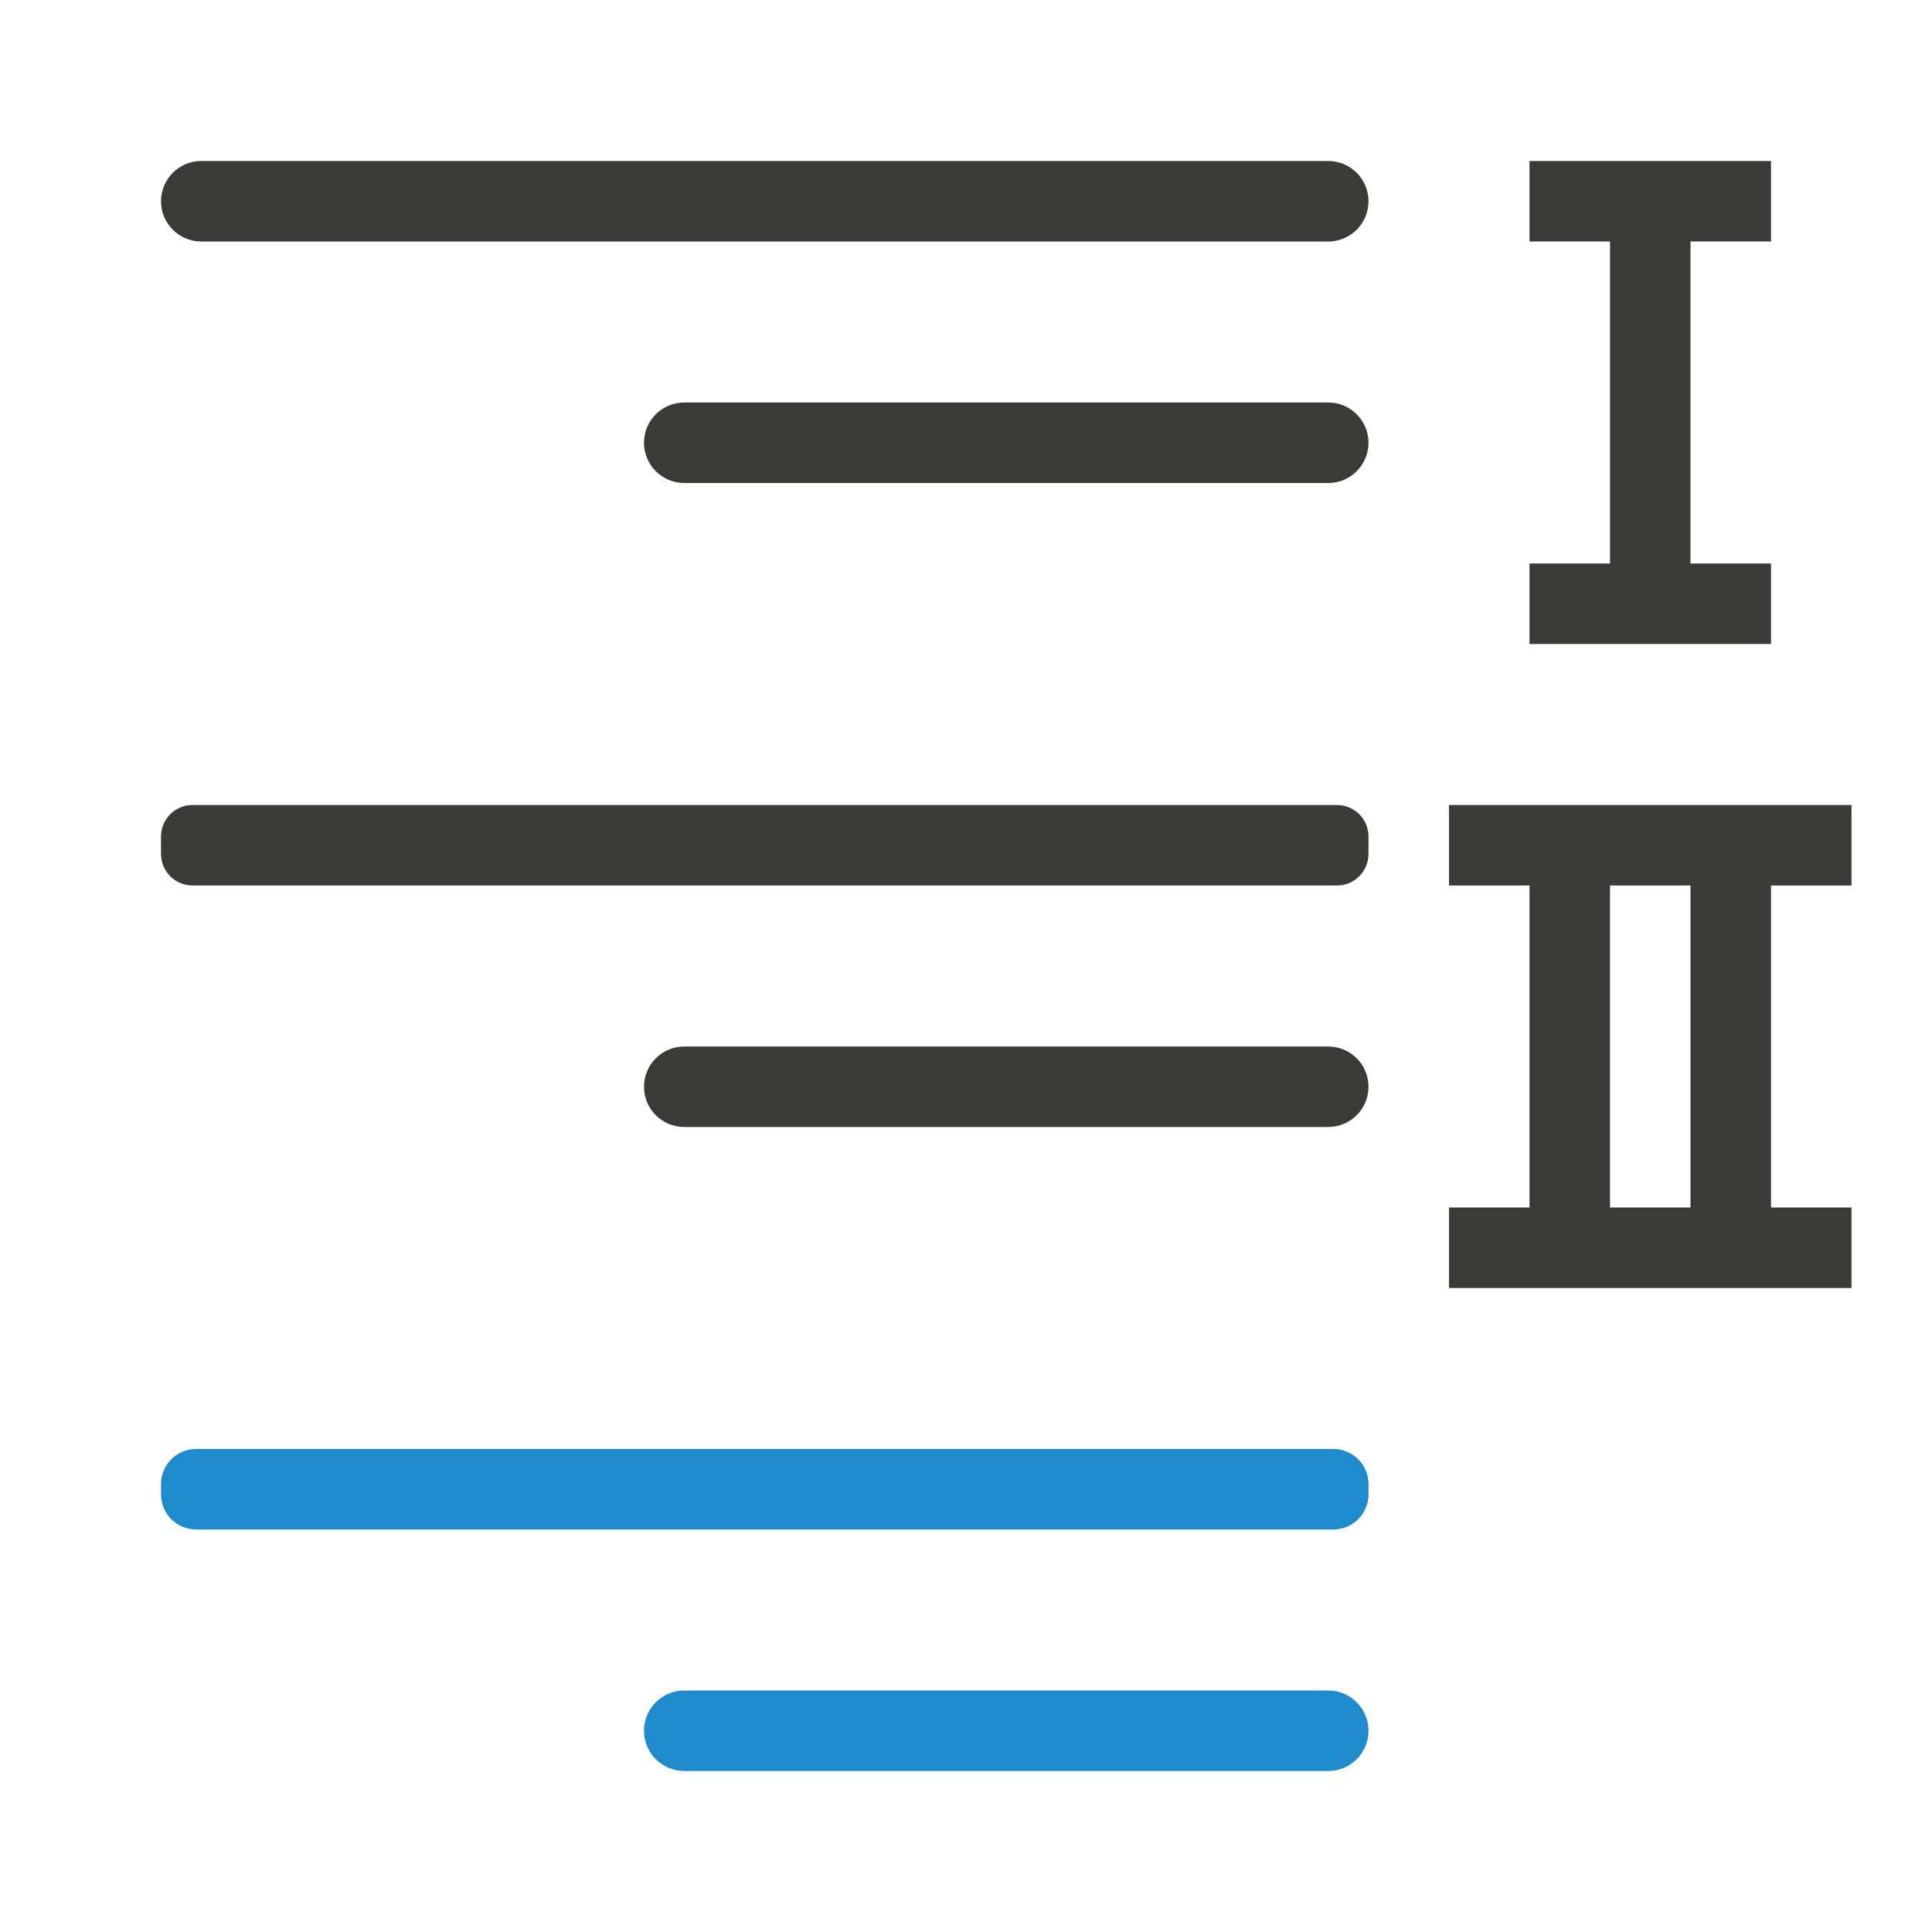
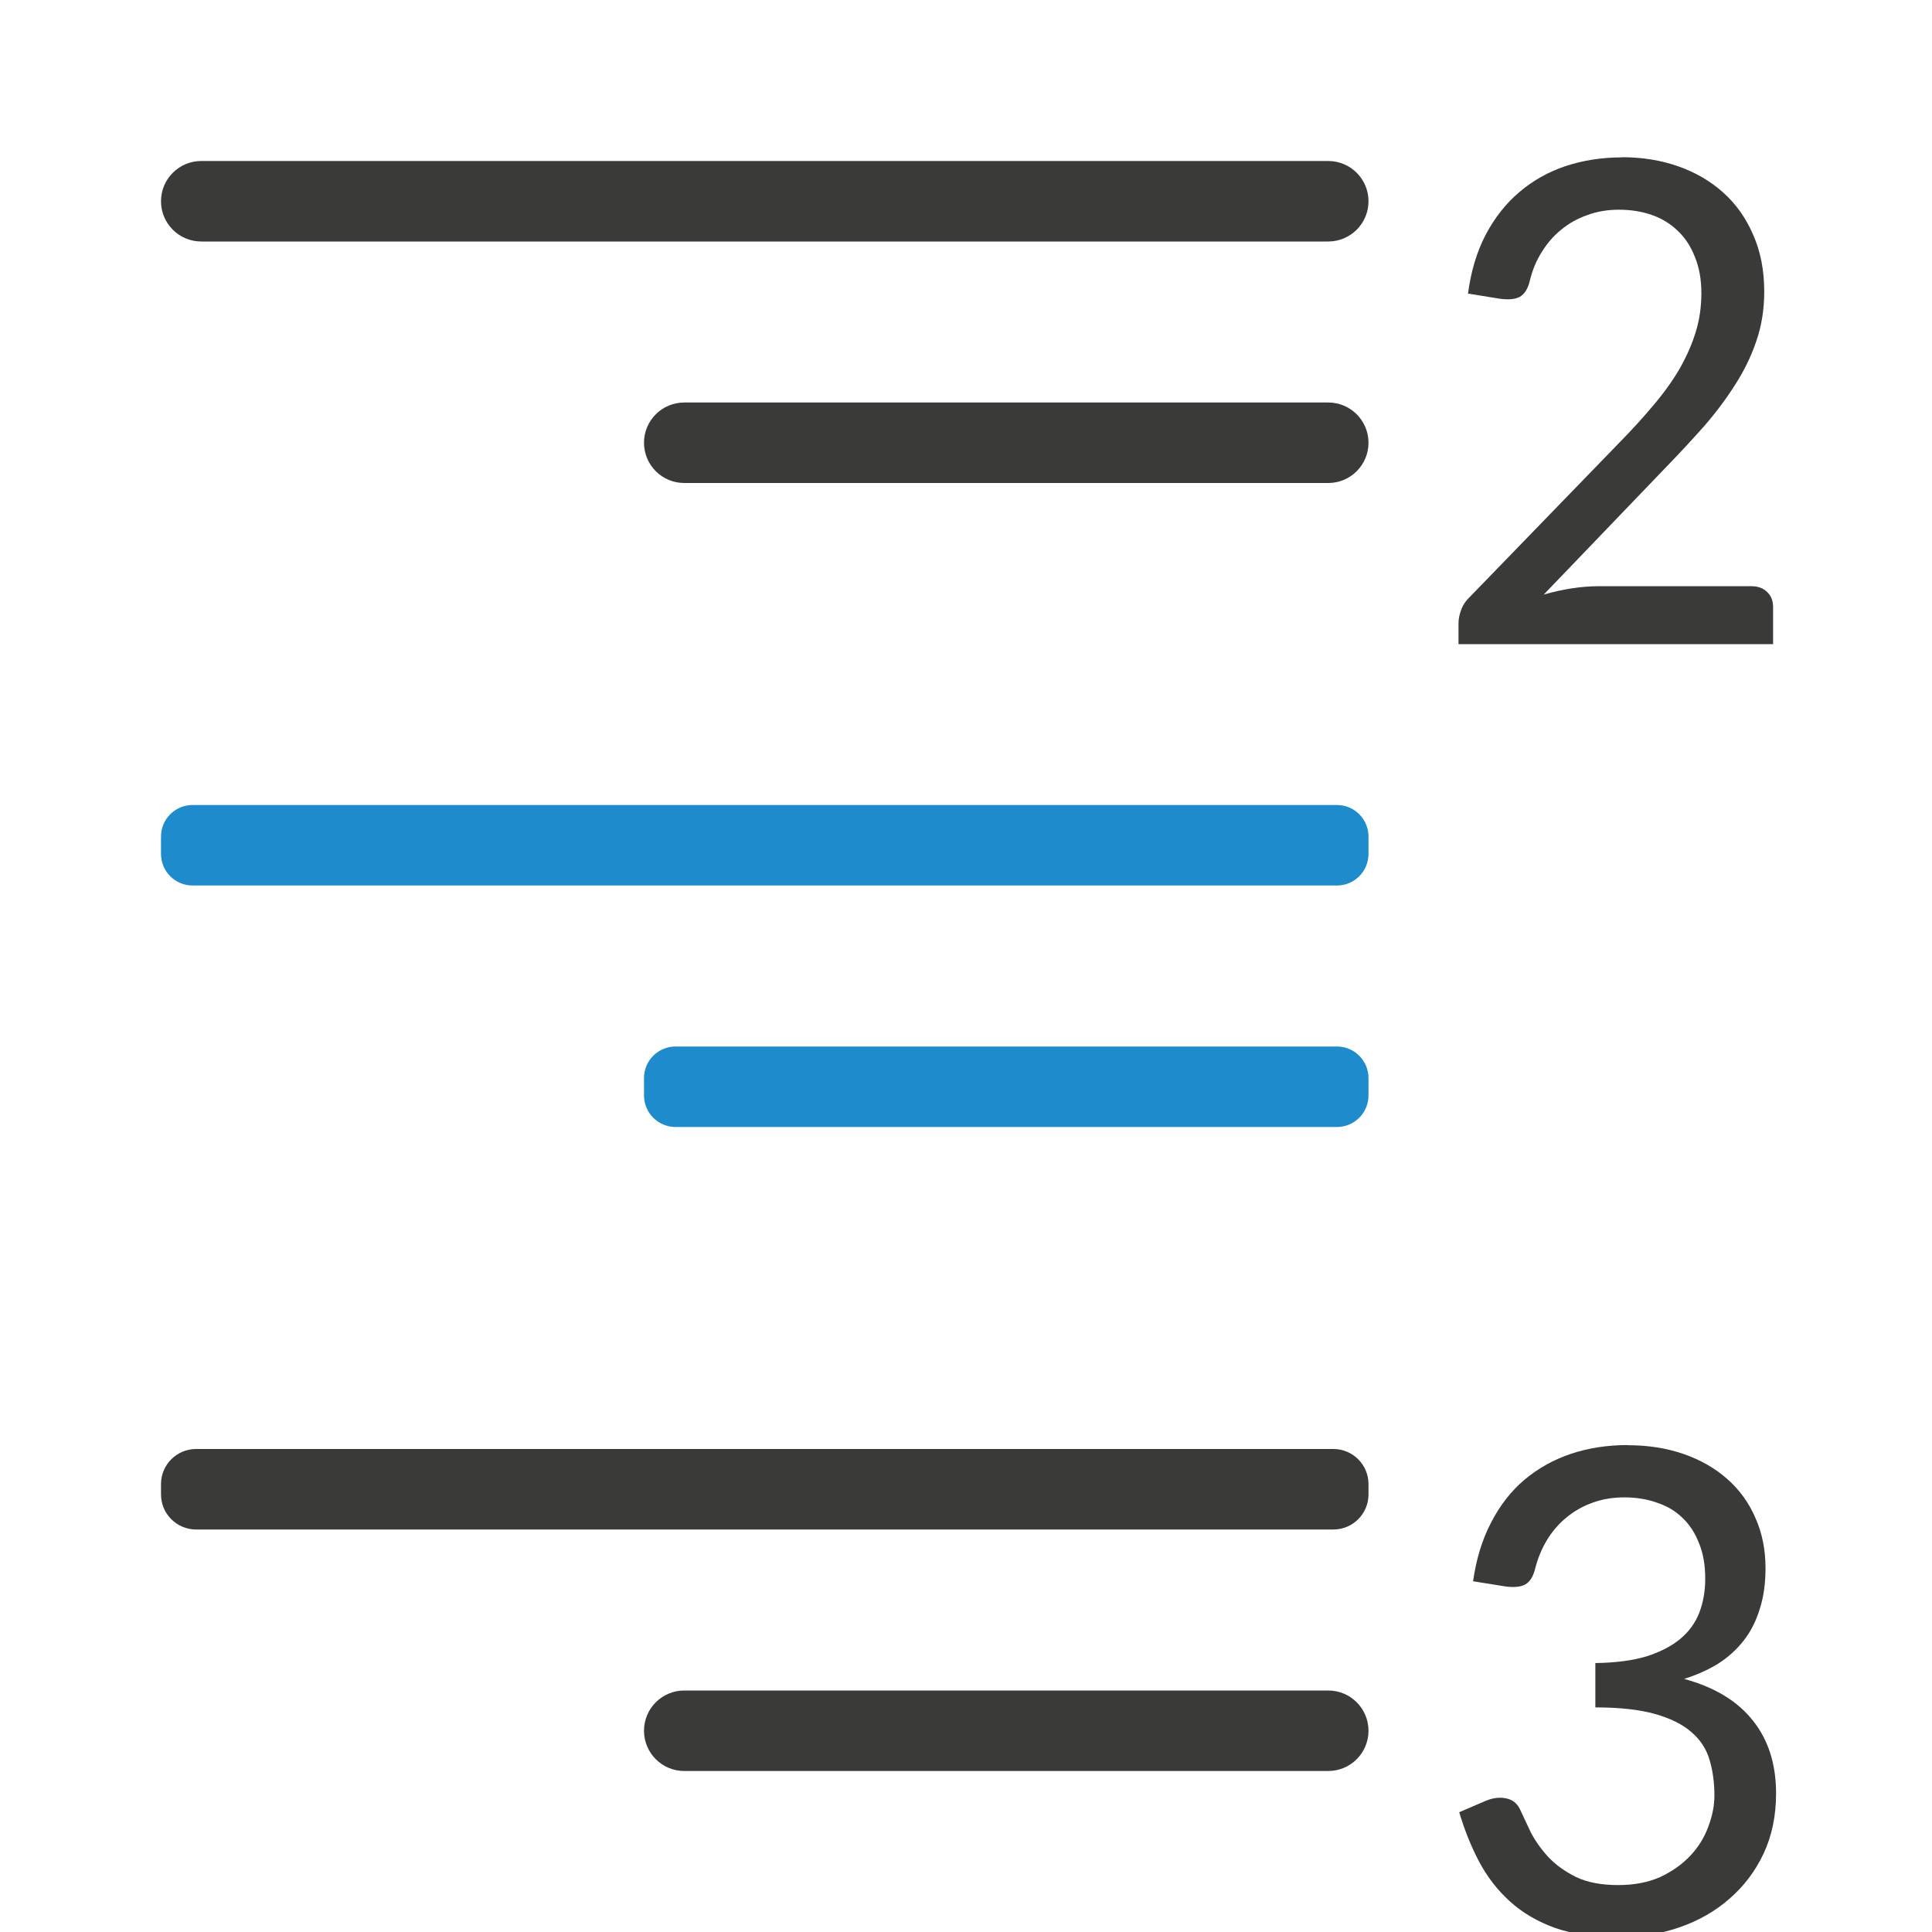
<svg xmlns="http://www.w3.org/2000/svg" viewBox="0 0 24 24">
+   <rect fill="#3a3a38" height="1" ry=".5" width="15" x="2" y="2" />
+   <rect fill="#1e8bcd" height="1" ry=".392" width="15" x="2" y="10" />
+   <rect fill="#3a3a38" height="1" ry=".436" width="15" x="2" y="18" />
+   <rect fill="#3a3a38" height="1" ry=".5" width="9" x="8" y="21" />
+   <rect fill="#1e8bcd" height="1" ry=".392" width="9" x="8" y="13" />
  <g fill="#3a3a38">
-     <rect height="1" ry=".5" width="15" x="2" y="2" />
-     <rect height="1" ry=".392" width="15" x="2" y="10" />
-     <rect fill="#1e8bcd" height="1" ry=".436" width="15" x="2" y="18" />
-     <rect fill="#1e8bcd" height="1" ry=".5" width="9" x="8" y="21" />
-     <rect height="1" ry=".5" width="9" x="8" y="13" />
    <rect height="1" ry=".5" width="9" x="8" y="5" />
-     <g transform="matrix(-1 0 0 1 24 0)">
-       <path d="m2 2v1h1v4h-1v1h1 1 1v-1h-1v-4h1v-1h-1-1z" />
-       <path d="m1 10v1h1v4h-1v1h1 1 3v-1h-1v-4h1v-1h-3-1zm2 1h1v4h-1z" />
-     </g>
+     <path d="m20.149 1.953q.378 0 .701.114.323.114.56.328.237.214.369.523.137.309.137.705 0 .332-.1.619-.096.282-.264.541-.164.259-.382.51-.218.246-.46.496l-1.533 1.597q.173-.05.346-.077.177-.027.337-.027h1.897q.123 0 .196.073.073.068.073.187v.46h-3.908v-.259q0-.077.032-.164.032-.091.109-.164l1.852-1.911q.237-.241.423-.464.191-.223.323-.446.132-.228.205-.46.073-.232.073-.491 0-.259-.082-.455-.077-.196-.214-.323-.137-.132-.323-.196-.187-.064-.405-.064-.214 0-.396.068-.182.064-.323.182-.141.114-.241.278-.1.159-.146.35-.036.155-.127.205-.086.045-.246.023l-.396-.064q.055-.414.218-.728.168-.319.419-.532.25-.214.573-.323.328-.109.705-.109z" />
+     <path d="m20.222 17.953q.378 0 .692.109.314.109.541.309.228.2.35.482.127.282.127.628 0 .287-.073.51-.068.223-.2.391-.132.168-.319.287-.187.114-.419.187.569.155.855.519.287.359.287.905 0 .414-.155.746-.155.328-.423.56-.264.232-.619.355-.355.123-.755.123-.464 0-.792-.114-.328-.118-.56-.328-.232-.209-.382-.491-.15-.282-.25-.619l.328-.141q.132-.055.25-.032.123.023.177.137.055.118.132.282.082.159.218.309.137.146.346.25.209.1.523.1.3 0 .523-.1.223-.105.373-.264.15-.159.223-.359.077-.2.077-.391 0-.237-.059-.437-.059-.205-.223-.346-.164-.146-.455-.228-.287-.082-.742-.082v-.551q.373-.005.632-.082.259-.082.423-.218.164-.137.237-.328.073-.191.073-.419 0-.255-.077-.441-.073-.191-.209-.319-.132-.127-.319-.187-.182-.064-.4-.064-.218 0-.4.068-.177.064-.319.182-.141.114-.241.278-.096.159-.146.35-.036.155-.127.205-.086.045-.246.023l-.4-.064q.059-.414.223-.728.164-.319.414-.532.255-.214.578-.323.328-.109.705-.109z" />
  </g>
</svg>
